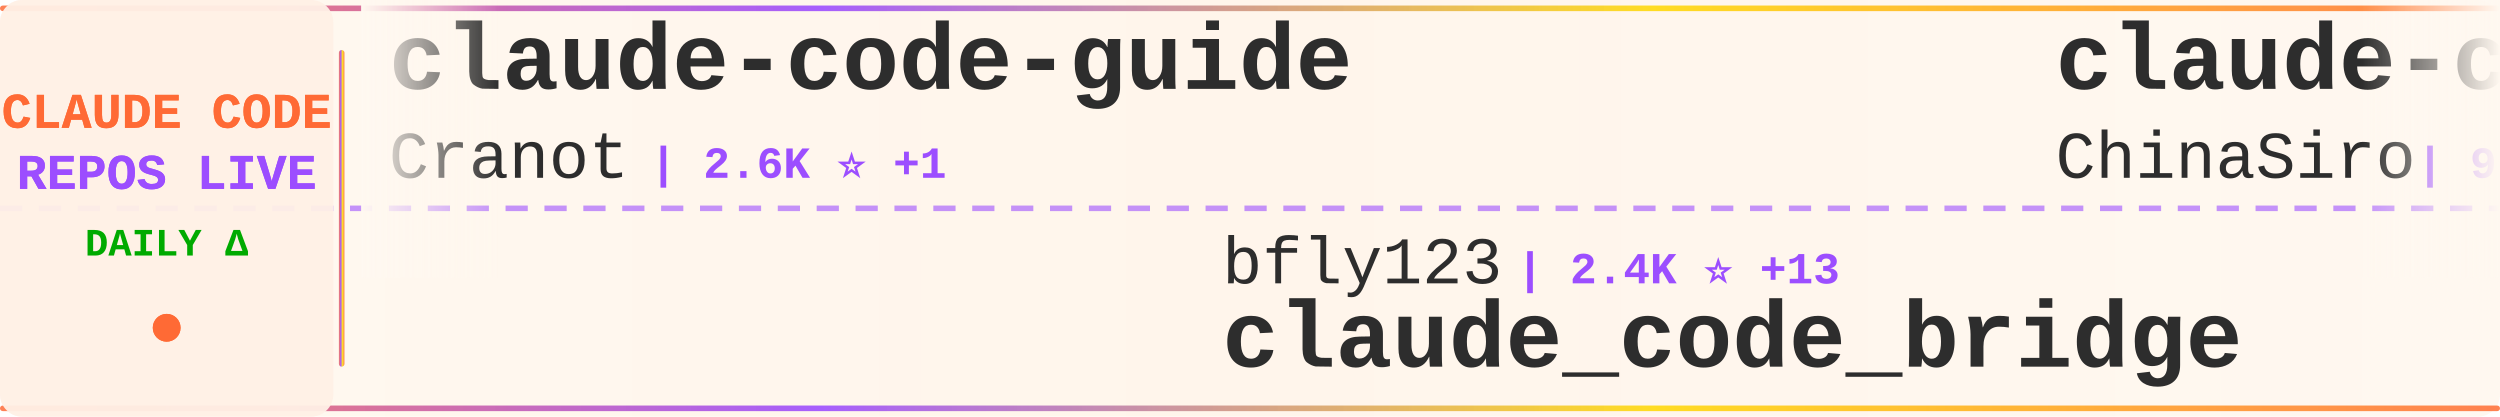
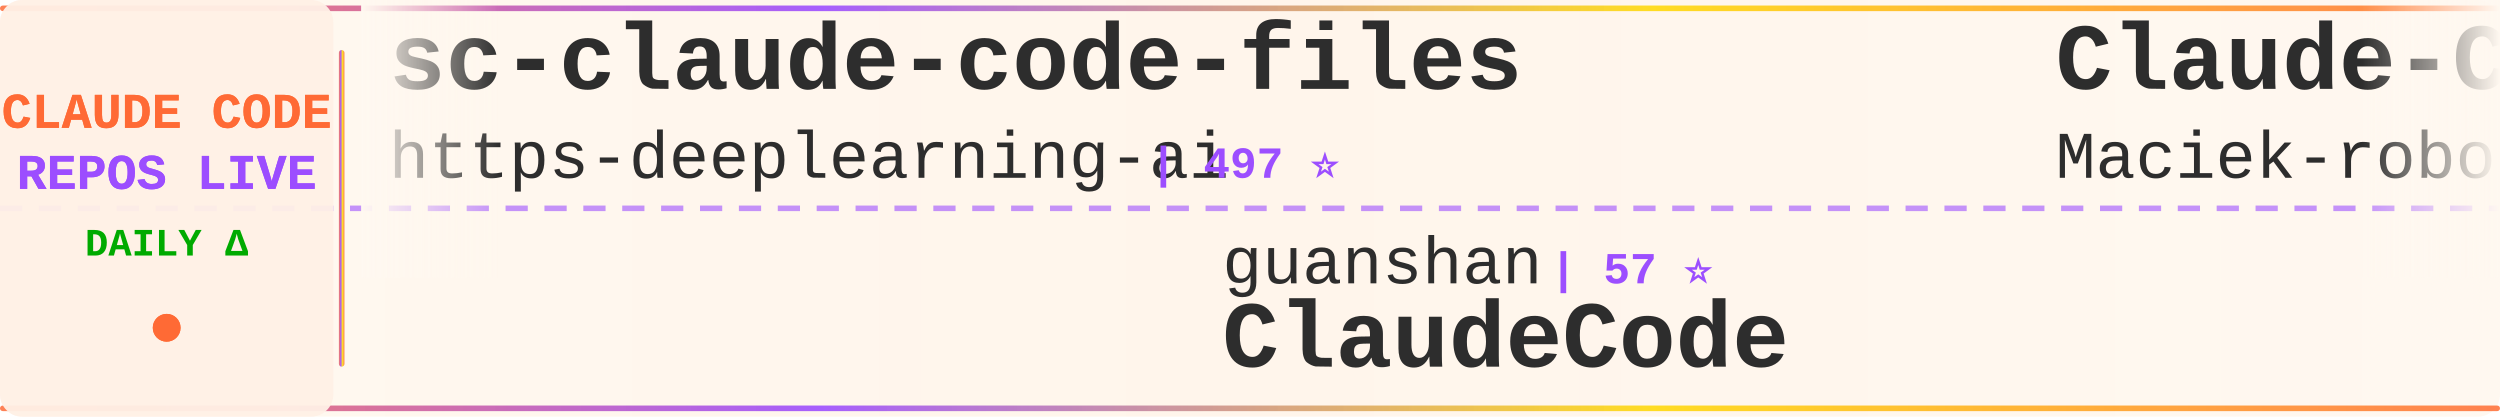
<svg xmlns="http://www.w3.org/2000/svg" width="900" height="150">
  <defs>
    <linearGradient id="tickerBg" x1="0%" y1="0%" x2="100%" y2="0%">
      <stop offset="0%" style="stop-color:#fff8f0;stop-opacity:0.98" />
      <stop offset="50%" style="stop-color:#fff5eb;stop-opacity:1" />
      <stop offset="100%" style="stop-color:#fff8f0;stop-opacity:0.98" />
    </linearGradient>
    <linearGradient id="borderGrad" x1="0%" y1="0%" x2="100%" y2="0%">
      <stop offset="0%" style="stop-color:#FF6B35;stop-opacity:0.85">
        <animate attributeName="stop-opacity" values="0.85;1;0.85" dur="2s" repeatCount="indefinite" />
      </stop>
      <stop offset="33%" style="stop-color:#9C4EFF;stop-opacity:0.9">
        <animate attributeName="stop-opacity" values="0.9;1;0.9" dur="2.2s" repeatCount="indefinite" />
      </stop>
      <stop offset="66%" style="stop-color:#FFD700;stop-opacity:0.85">
        <animate attributeName="stop-opacity" values="0.85;1;0.85" dur="1.8s" repeatCount="indefinite" />
      </stop>
      <stop offset="100%" style="stop-color:#FF6B35;stop-opacity:0.85">
        <animate attributeName="stop-opacity" values="0.85;1;0.85" dur="2s" repeatCount="indefinite" />
      </stop>
    </linearGradient>
    <filter id="textGlow">
      <feGaussianBlur stdDeviation="0.15" result="coloredBlur" />
      <feMerge>
        <feMergeNode in="coloredBlur" />
        <feMergeNode in="SourceGraphic" />
      </feMerge>
    </filter>
    <filter id="metricGlow">
      <feGaussianBlur stdDeviation="0.2" result="coloredBlur" />
      <feMerge>
        <feMergeNode in="coloredBlur" />
        <feMergeNode in="SourceGraphic" />
      </feMerge>
    </filter>
    <linearGradient id="leftFade" x1="0%" y1="0%" x2="100%" y2="0%">
      <stop offset="0%" style="stop-color:#fff8f0;stop-opacity:1" />
      <stop offset="100%" style="stop-color:#fff8f0;stop-opacity:0" />
    </linearGradient>
    <linearGradient id="rightFade" x1="0%" y1="0%" x2="100%" y2="0%">
      <stop offset="0%" style="stop-color:#fff8f0;stop-opacity:0" />
      <stop offset="100%" style="stop-color:#fff8f0;stop-opacity:1" />
    </linearGradient>
  </defs>
  <rect width="900" height="150" fill="url(#tickerBg)" rx="8" />
  <rect x="0" y="2" width="900" height="2" fill="url(#borderGrad)" rx="1" />
  <rect x="0" y="146" width="900" height="2" fill="url(#borderGrad)" rx="1" />
  <line x1="0" y1="75" x2="900" y2="75" stroke="#9C4EFF" stroke-width="2" stroke-dasharray="8 6" opacity="0.6" />
  <rect x="0" y="0" width="120" height="150" fill="#fff0e6" opacity="0.95" rx="8" />
  <text x="60" y="46" font-family="'Courier New', monospace" font-size="18" font-weight="bold" fill="#FF6B35" text-anchor="middle" filter="url(#textGlow)">
    CLAUDE CODE
  </text>
  <text x="60" y="68" font-family="'Courier New', monospace" font-size="18" font-weight="bold" fill="#9C4EFF" text-anchor="middle" filter="url(#textGlow)">
    REPOS LIVE
  </text>
  <text x="60" y="92" font-family="'Courier New', monospace" font-size="14" font-weight="bold" fill="#00aa00" text-anchor="middle">
    DAILY Δ
  </text>
  <circle cx="60" cy="118" r="5" fill="#FF6B35" filter="url(#metricGlow)">
    <animate attributeName="r" values="4;6;4" dur="1.5s" repeatCount="indefinite" />
    <animate attributeName="opacity" values="0.6;1;0.6" dur="1.5s" repeatCount="indefinite" />
  </circle>
  <rect x="122" y="18" width="2" height="114" fill="url(#borderGrad)" rx="1" />
  <clipPath id="tickerClip">
    <rect x="130" y="0" width="770" height="150" />
  </clipPath>
  <g clip-path="url(#tickerClip)">
    <g id="tickerItems">
      <animateTransform attributeName="transform" attributeType="XML" type="translate" from="0 0" to="-3000 0" dur="54s" repeatCount="indefinite" />
      <g transform="translate(0, 0)">
-         <text x="140" y="32" font-family="'Courier New', monospace" font-size="34" font-weight="bold" fill="#2d2d2d">claude-code-guide</text>
-         <text x="140" y="64" font-family="'Courier New', monospace" font-size="24" font-weight="normal" fill="#2d2d2d" opacity="1.0">Cranot</text>
-         <text x="234" y="64" font-family="'Courier New', monospace" font-size="16" font-weight="bold" fill="#9C4EFF"> | 2.6K ⭐ +1</text>
+         <text x="140" y="32" font-family="'Courier New', monospace" font-size="34" font-weight="bold" fill="#2d2d2d">sc-claude-code-files</text>
+         <text x="140" y="64" font-family="'Courier New', monospace" font-size="24" font-weight="normal" fill="#2d2d2d" opacity="1.0">https-deeplearning-ai</text>
+         <text x="414" y="64" font-family="'Courier New', monospace" font-size="16" font-weight="bold" fill="#9C4EFF"> | 497 ⭐</text>
      </g>
      <g transform="translate(300, 0)">
+         <text x="140" y="102" font-family="'Courier New', monospace" font-size="24" font-weight="normal" fill="#2d2d2d" opacity="1.0">guanshan</text>
+         <text x="258" y="102" font-family="'Courier New', monospace" font-size="16" font-weight="bold" fill="#9C4EFF"> | 57 ⭐</text>
+         <text x="140" y="132" font-family="'Courier New', monospace" font-size="34" font-weight="bold" fill="#2d2d2d">ClaudeCode</text>
+       </g>
+       <g transform="translate(600, 0)">
+         <text x="140" y="32" font-family="'Courier New', monospace" font-size="34" font-weight="bold" fill="#2d2d2d">Claude-Code-Usage-Monito...</text>
+         <text x="140" y="64" font-family="'Courier New', monospace" font-size="24" font-weight="normal" fill="#2d2d2d" opacity="1.0">Maciek-roboblog</text>
+         <text x="342" y="64" font-family="'Courier New', monospace" font-size="16" font-weight="bold" fill="#9C4EFF"> | 7.8K ⭐ +21</text>
+       </g>
+       <g transform="translate(900, 0)">
+         <text x="140" y="102" font-family="'Courier New', monospace" font-size="24" font-weight="normal" fill="#2d2d2d" opacity="1.0">sickn33</text>
+         <text x="246" y="102" font-family="'Courier New', monospace" font-size="16" font-weight="bold" fill="#9C4EFF"> | 35.6K ⭐ +181</text>
+         <text x="140" y="132" font-family="'Courier New', monospace" font-size="34" font-weight="bold" fill="#2d2d2d">antigravity-awesome-skil...</text>
+       </g>
+       <g transform="translate(1200, 0)">
+         <text x="140" y="32" font-family="'Courier New', monospace" font-size="34" font-weight="bold" fill="#2d2d2d">nanoclaw</text>
+         <text x="140" y="64" font-family="'Courier New', monospace" font-size="24" font-weight="normal" fill="#2d2d2d" opacity="1.0">qwibitai</text>
+         <text x="258" y="64" font-family="'Courier New', monospace" font-size="16" font-weight="bold" fill="#9C4EFF"> | 28.3K ⭐ +69</text>
+       </g>
+       <g transform="translate(1500, 0)">
        <text x="140" y="102" font-family="'Courier New', monospace" font-size="24" font-weight="normal" fill="#2d2d2d" opacity="1.0">bfly123</text>
-         <text x="246" y="102" font-family="'Courier New', monospace" font-size="16" font-weight="bold" fill="#9C4EFF"> | 2.4K ⭐ +13</text>
+         <text x="246" y="102" font-family="'Courier New', monospace" font-size="16" font-weight="bold" fill="#9C4EFF"> | 2.4K ⭐ +14</text>
        <text x="140" y="132" font-family="'Courier New', monospace" font-size="34" font-weight="bold" fill="#2d2d2d">claude_code_bridge</text>
      </g>
-       <g transform="translate(600, 0)">
-         <text x="140" y="32" font-family="'Courier New', monospace" font-size="34" font-weight="bold" fill="#2d2d2d">claude-code-sourcemap</text>
-         <text x="140" y="64" font-family="'Courier New', monospace" font-size="24" font-weight="normal" fill="#2d2d2d" opacity="1.0">ChinaSiro</text>
-         <text x="270" y="64" font-family="'Courier New', monospace" font-size="16" font-weight="bold" fill="#9C4EFF"> | 9.0K ⭐ +9</text>
-       </g>
-       <g transform="translate(900, 0)">
-         <text x="140" y="102" font-family="'Courier New', monospace" font-size="24" font-weight="normal" fill="#2d2d2d" opacity="1.0">shareAI-lab</text>
-         <text x="294" y="102" font-family="'Courier New', monospace" font-size="16" font-weight="bold" fill="#9C4EFF"> | 57.2K ⭐ +262</text>
-         <text x="140" y="132" font-family="'Courier New', monospace" font-size="34" font-weight="bold" fill="#2d2d2d">learn-claude-code</text>
-       </g>
-       <g transform="translate(1200, 0)">
-         <text x="140" y="32" font-family="'Courier New', monospace" font-size="34" font-weight="bold" fill="#2d2d2d">gstack</text>
-         <text x="140" y="64" font-family="'Courier New', monospace" font-size="24" font-weight="normal" fill="#2d2d2d" opacity="1.0">garrytan</text>
-         <text x="258" y="64" font-family="'Courier New', monospace" font-size="16" font-weight="bold" fill="#9C4EFF"> | 86.1K ⭐ +918</text>
-       </g>
-       <g transform="translate(1500, 0)">
-         <text x="140" y="102" font-family="'Courier New', monospace" font-size="24" font-weight="normal" fill="#2d2d2d" opacity="1.0">zebbern</text>
-         <text x="246" y="102" font-family="'Courier New', monospace" font-size="16" font-weight="bold" fill="#9C4EFF"> | 4.1K ⭐ +6</text>
-         <text x="140" y="132" font-family="'Courier New', monospace" font-size="34" font-weight="bold" fill="#2d2d2d">claude-code-guide</text>
-       </g>
      <g transform="translate(1800, 0)">
-         <text x="140" y="32" font-family="'Courier New', monospace" font-size="34" font-weight="bold" fill="#2d2d2d">claude-code-workflows</text>
-         <text x="140" y="64" font-family="'Courier New', monospace" font-size="24" font-weight="normal" fill="#2d2d2d" opacity="1.0">OneRedOak</text>
-         <text x="270" y="64" font-family="'Courier New', monospace" font-size="16" font-weight="bold" fill="#9C4EFF"> | 3.8K ⭐ +1</text>
+         <text x="140" y="32" font-family="'Courier New', monospace" font-size="34" font-weight="bold" fill="#2d2d2d">Claude-Code-Source-Study</text>
+         <text x="140" y="64" font-family="'Courier New', monospace" font-size="24" font-weight="normal" fill="#2d2d2d" opacity="1.0">luyao618</text>
+         <text x="258" y="64" font-family="'Courier New', monospace" font-size="16" font-weight="bold" fill="#9C4EFF"> | 1.3K ⭐ +10</text>
      </g>
      <g transform="translate(2100, 0)">
-         <text x="140" y="102" font-family="'Courier New', monospace" font-size="24" font-weight="normal" fill="#2d2d2d" opacity="1.0">Piebald-AI</text>
-         <text x="282" y="102" font-family="'Courier New', monospace" font-size="16" font-weight="bold" fill="#9C4EFF"> | 9.7K ⭐ +65</text>
-         <text x="140" y="132" font-family="'Courier New', monospace" font-size="34" font-weight="bold" fill="#2d2d2d">claude-code-system-promp...</text>
+         <text x="140" y="102" font-family="'Courier New', monospace" font-size="24" font-weight="normal" fill="#2d2d2d" opacity="1.0">fuergaosi233</text>
+         <text x="306" y="102" font-family="'Courier New', monospace" font-size="16" font-weight="bold" fill="#9C4EFF"> | 2.5K ⭐ +3</text>
+         <text x="140" y="132" font-family="'Courier New', monospace" font-size="34" font-weight="bold" fill="#2d2d2d">claude-code-proxy</text>
      </g>
      <g transform="translate(2400, 0)">
-         <text x="140" y="32" font-family="'Courier New', monospace" font-size="34" font-weight="bold" fill="#2d2d2d">claude-code-base-action</text>
+         <text x="140" y="32" font-family="'Courier New', monospace" font-size="34" font-weight="bold" fill="#2d2d2d">claude-plugins-official</text>
        <text x="140" y="64" font-family="'Courier New', monospace" font-size="24" font-weight="normal" fill="#2d2d2d" opacity="1.0">anthropics</text>
-         <text x="282" y="64" font-family="'Courier New', monospace" font-size="16" font-weight="bold" fill="#9C4EFF"> | 802 ⭐</text>
+         <text x="282" y="64" font-family="'Courier New', monospace" font-size="16" font-weight="bold" fill="#9C4EFF"> | 18.1K ⭐ +83</text>
      </g>
      <g transform="translate(2700, 0)">
-         <text x="140" y="102" font-family="'Courier New', monospace" font-size="24" font-weight="normal" fill="#2d2d2d" opacity="1.0">snarktank</text>
-         <text x="270" y="102" font-family="'Courier New', monospace" font-size="16" font-weight="bold" fill="#9C4EFF"> | 18.1K ⭐ +117</text>
-         <text x="140" y="132" font-family="'Courier New', monospace" font-size="34" font-weight="bold" fill="#2d2d2d">ralph</text>
+         <text x="140" y="102" font-family="'Courier New', monospace" font-size="24" font-weight="normal" fill="#2d2d2d" opacity="1.0">777genius</text>
+         <text x="270" y="102" font-family="'Courier New', monospace" font-size="16" font-weight="bold" fill="#9C4EFF"> | 901 ⭐</text>
+         <text x="140" y="132" font-family="'Courier New', monospace" font-size="34" font-weight="bold" fill="#2d2d2d">claude-code-source-code</text>
      </g>
      <g transform="translate(3000, 0)">
-         <text x="140" y="32" font-family="'Courier New', monospace" font-size="34" font-weight="bold" fill="#2d2d2d">claude-code-guide</text>
-         <text x="140" y="64" font-family="'Courier New', monospace" font-size="24" font-weight="normal" fill="#2d2d2d" opacity="1.0">Cranot</text>
-         <text x="234" y="64" font-family="'Courier New', monospace" font-size="16" font-weight="bold" fill="#9C4EFF"> | 2.6K ⭐ +1</text>
+         <text x="140" y="32" font-family="'Courier New', monospace" font-size="34" font-weight="bold" fill="#2d2d2d">sc-claude-code-files</text>
+         <text x="140" y="64" font-family="'Courier New', monospace" font-size="24" font-weight="normal" fill="#2d2d2d" opacity="1.0">https-deeplearning-ai</text>
+         <text x="414" y="64" font-family="'Courier New', monospace" font-size="16" font-weight="bold" fill="#9C4EFF"> | 497 ⭐</text>
      </g>
      <g transform="translate(3300, 0)">
-         <text x="140" y="102" font-family="'Courier New', monospace" font-size="24" font-weight="normal" fill="#2d2d2d" opacity="1.0">bfly123</text>
-         <text x="246" y="102" font-family="'Courier New', monospace" font-size="16" font-weight="bold" fill="#9C4EFF"> | 2.4K ⭐ +13</text>
-         <text x="140" y="132" font-family="'Courier New', monospace" font-size="34" font-weight="bold" fill="#2d2d2d">claude_code_bridge</text>
+         <text x="140" y="102" font-family="'Courier New', monospace" font-size="24" font-weight="normal" fill="#2d2d2d" opacity="1.0">guanshan</text>
+         <text x="258" y="102" font-family="'Courier New', monospace" font-size="16" font-weight="bold" fill="#9C4EFF"> | 57 ⭐</text>
+         <text x="140" y="132" font-family="'Courier New', monospace" font-size="34" font-weight="bold" fill="#2d2d2d">ClaudeCode</text>
      </g>
      <g transform="translate(3600, 0)">
-         <text x="140" y="32" font-family="'Courier New', monospace" font-size="34" font-weight="bold" fill="#2d2d2d">claude-code-sourcemap</text>
-         <text x="140" y="64" font-family="'Courier New', monospace" font-size="24" font-weight="normal" fill="#2d2d2d" opacity="1.0">ChinaSiro</text>
-         <text x="270" y="64" font-family="'Courier New', monospace" font-size="16" font-weight="bold" fill="#9C4EFF"> | 9.0K ⭐ +9</text>
+         <text x="140" y="32" font-family="'Courier New', monospace" font-size="34" font-weight="bold" fill="#2d2d2d">Claude-Code-Usage-Monito...</text>
+         <text x="140" y="64" font-family="'Courier New', monospace" font-size="24" font-weight="normal" fill="#2d2d2d" opacity="1.0">Maciek-roboblog</text>
+         <text x="342" y="64" font-family="'Courier New', monospace" font-size="16" font-weight="bold" fill="#9C4EFF"> | 7.8K ⭐ +21</text>
      </g>
      <g transform="translate(3900, 0)">
-         <text x="140" y="102" font-family="'Courier New', monospace" font-size="24" font-weight="normal" fill="#2d2d2d" opacity="1.0">shareAI-lab</text>
-         <text x="294" y="102" font-family="'Courier New', monospace" font-size="16" font-weight="bold" fill="#9C4EFF"> | 57.2K ⭐ +262</text>
-         <text x="140" y="132" font-family="'Courier New', monospace" font-size="34" font-weight="bold" fill="#2d2d2d">learn-claude-code</text>
+         <text x="140" y="102" font-family="'Courier New', monospace" font-size="24" font-weight="normal" fill="#2d2d2d" opacity="1.0">sickn33</text>
+         <text x="246" y="102" font-family="'Courier New', monospace" font-size="16" font-weight="bold" fill="#9C4EFF"> | 35.6K ⭐ +181</text>
+         <text x="140" y="132" font-family="'Courier New', monospace" font-size="34" font-weight="bold" fill="#2d2d2d">antigravity-awesome-skil...</text>
      </g>
    </g>
  </g>
  <rect x="130" y="0" width="50" height="100" fill="url(#leftFade)" />
  <rect x="850" y="0" width="50" height="100" fill="url(#rightFade)" />
</svg>
